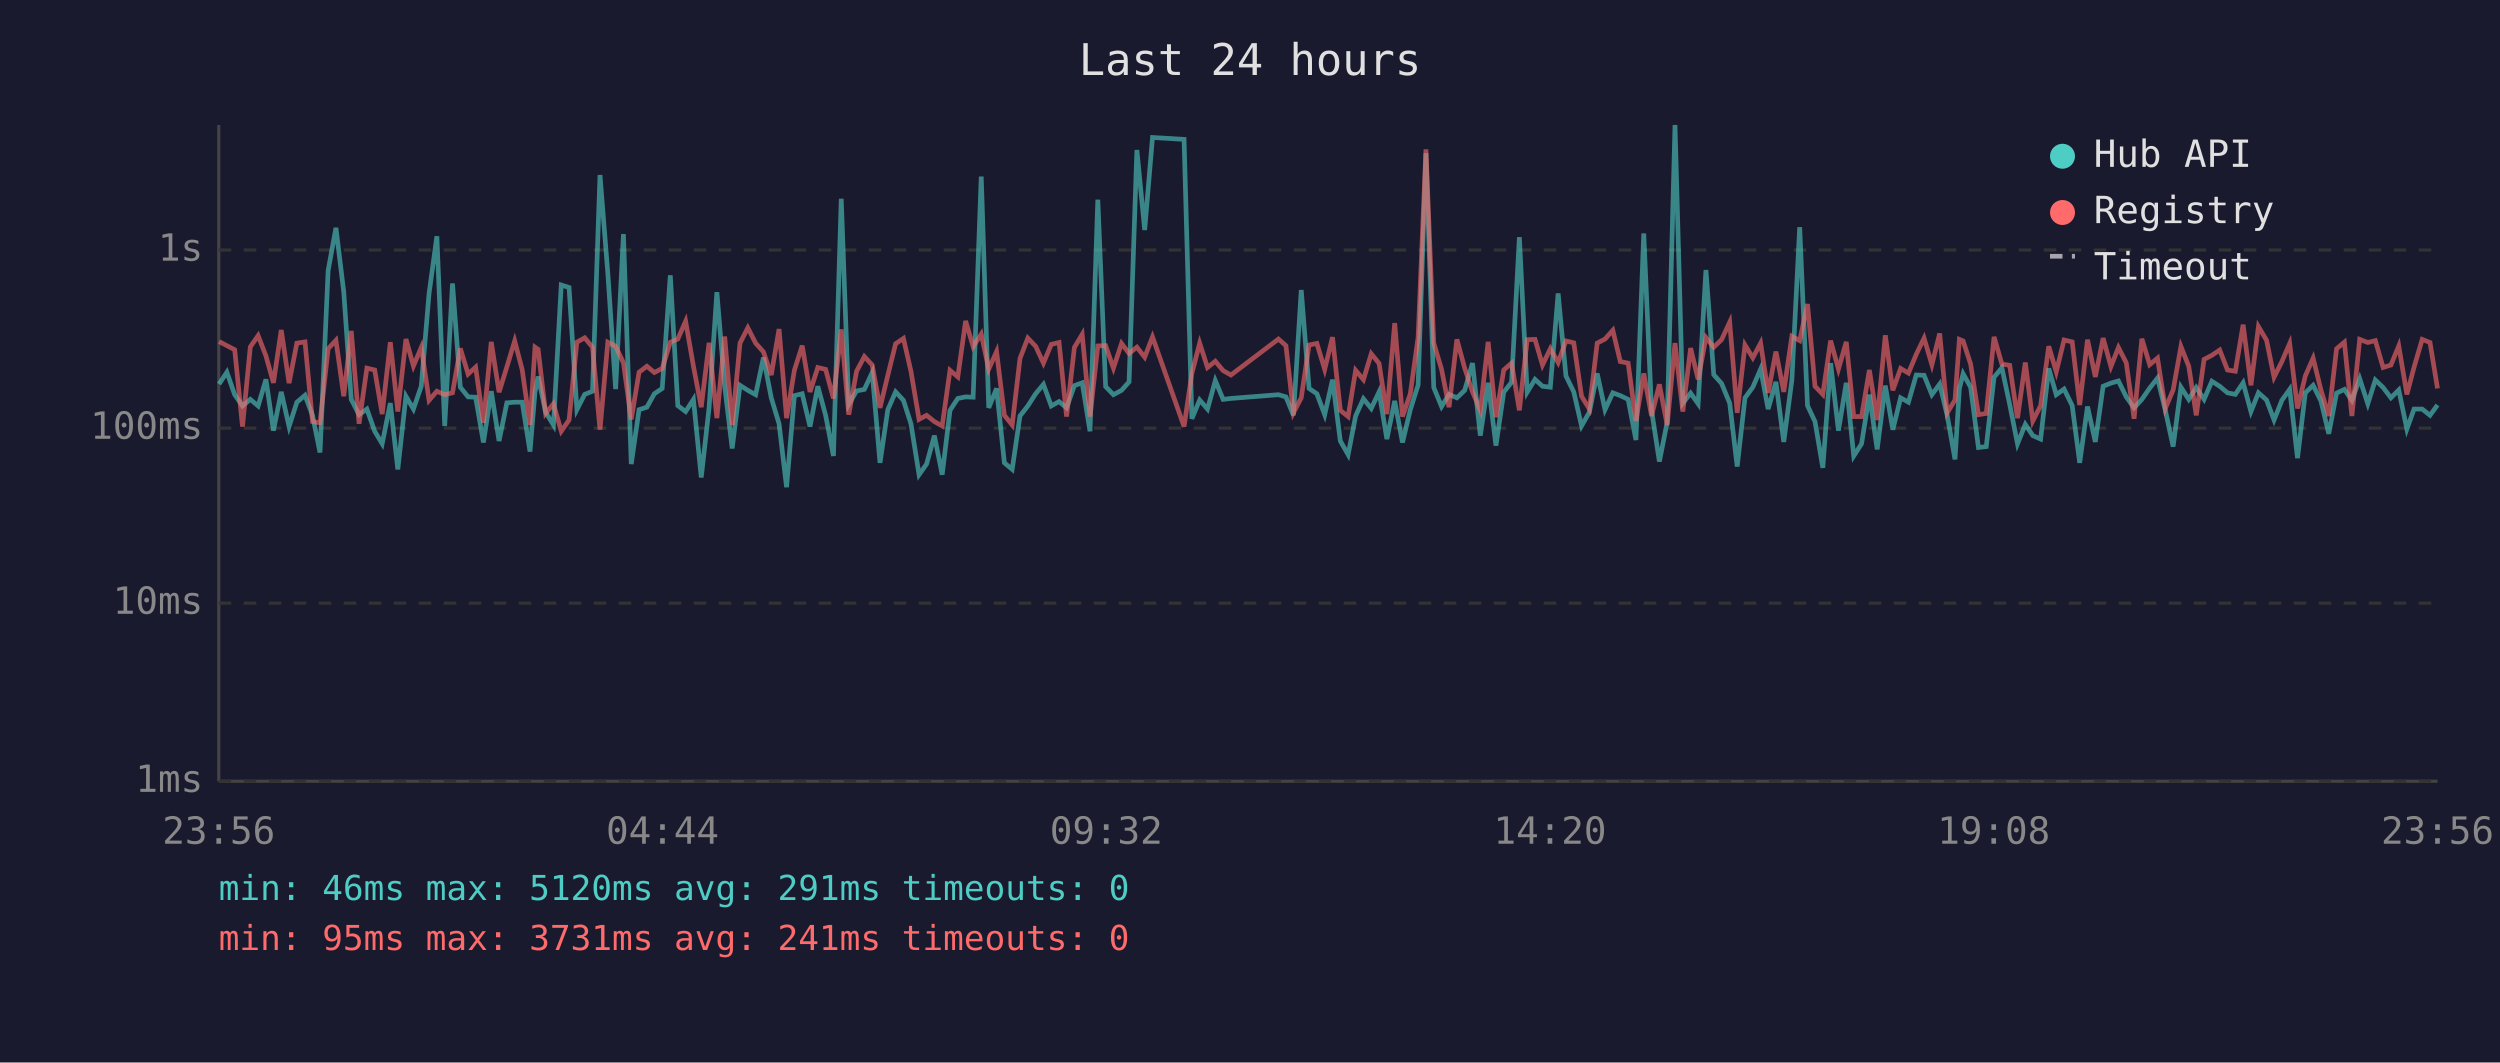
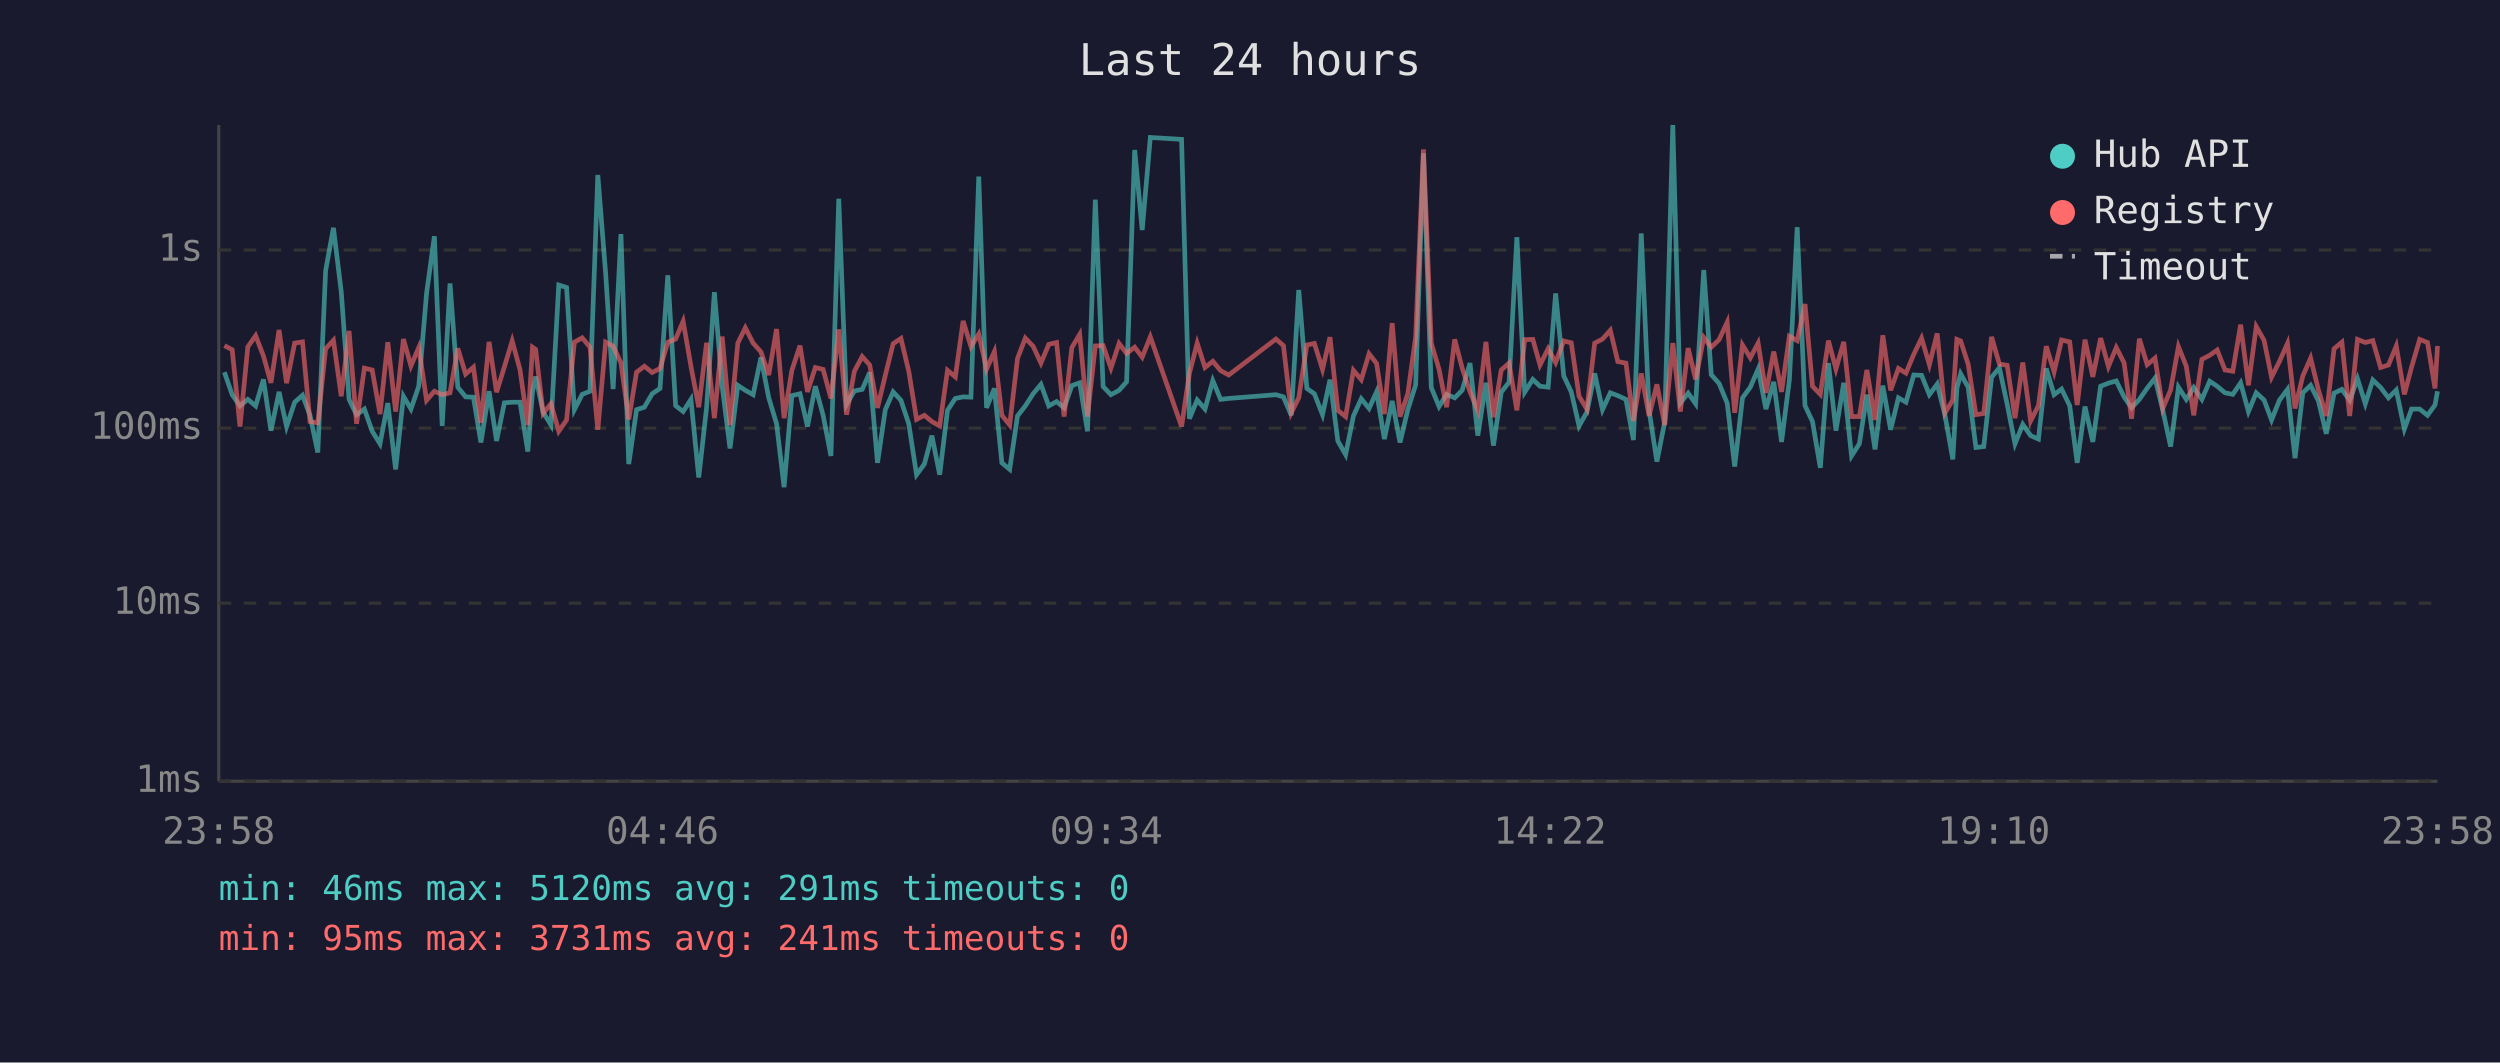
<svg xmlns="http://www.w3.org/2000/svg" viewBox="0 0 800 340" font-family="monospace" font-size="12">
  <rect width="800" height="340" fill="#1a1a2e" />
  <text x="400" y="24" fill="#e0e0e0" font-size="14" text-anchor="middle">Last 24 hours</text>
  <line x1="70" y1="40" x2="70" y2="250" stroke="#444" stroke-width="1" />
  <line x1="70" y1="250" x2="780" y2="250" stroke="#444" stroke-width="1" />
  <line x1="70" y1="250" x2="780" y2="250" stroke="#333" stroke-width="1" stroke-dasharray="4" />
  <text x="65" y="250" fill="#888" text-anchor="end" dominant-baseline="middle">1ms</text>
  <line x1="70" y1="193" x2="780" y2="193" stroke="#333" stroke-width="1" stroke-dasharray="4" />
  <text x="65" y="193" fill="#888" text-anchor="end" dominant-baseline="middle">10ms</text>
  <line x1="70" y1="137" x2="780" y2="137" stroke="#333" stroke-width="1" stroke-dasharray="4" />
  <text x="65" y="137" fill="#888" text-anchor="end" dominant-baseline="middle">100ms</text>
  <line x1="70" y1="80" x2="780" y2="80" stroke="#333" stroke-width="1" stroke-dasharray="4" />
  <text x="65" y="80" fill="#888" text-anchor="end" dominant-baseline="middle">1s</text>
-   <text x="70" y="270" fill="#888" text-anchor="middle">23:56</text>
-   <text x="212" y="270" fill="#888" text-anchor="middle">04:44</text>
-   <text x="354" y="270" fill="#888" text-anchor="middle">09:32</text>
-   <text x="496" y="270" fill="#888" text-anchor="middle">14:20</text>
-   <text x="638" y="270" fill="#888" text-anchor="middle">19:08</text>
-   <text x="780" y="270" fill="#888" text-anchor="middle">23:56</text>
-   <polyline points="70.1,122.9 72.6,119.1 75.1,126.3 77.6,129.9 80.1,127.8 82.6,129.9 85.1,121.4 87.5,137.8 90.0,125.4 92.5,136.5 95.0,128.7 97.6,126.5 100.0,132.9 102.4,144.8 105.0,86.6 107.5,72.9 110.0,93.4 112.4,127.8 114.9,132.7 117.4,130.9 119.9,138.0 122.3,142.0 124.9,129.0 127.3,150.2 129.9,126.8 132.3,130.9 134.8,123.6 137.3,93.9 139.8,75.6 142.3,136.3 144.8,90.7 147.3,123.9 149.8,127.0 152.2,127.1 154.7,141.6 157.2,125.2 159.7,141.1 162.2,128.9 164.7,128.7 167.1,128.7 169.6,144.5 171.2,125.4 172.2,120.5 174.6,131.9 177.1,136.0 179.6,91.2 182.1,92.0 184.6,131.1 187.1,126.2 189.6,125.2 192.0,56.0 194.5,87.4 197.0,124.5 199.5,74.9 202.0,148.5 204.5,131.1 207.0,130.3 209.4,126.0 211.9,124.3 214.5,88.1 216.9,129.8 219.4,131.7 221.9,127.8 224.4,152.8 226.9,130.5 229.4,93.5 231.9,123.6 234.3,143.5 236.8,123.3 239.3,124.9 241.8,126.3 244.3,114.4 246.8,127.3 249.3,135.6 251.7,155.9 254.2,126.6 256.7,126.0 259.2,136.5 261.7,123.6 264.2,132.9 266.7,145.9 269.2,63.6 271.6,129.4 274.1,125.1 276.6,124.6 279.1,119.2 281.6,148.1 284.1,131.1 286.6,125.4 289.1,128.1 291.5,135.6 294.1,151.9 296.5,148.5 299.0,139.4 301.5,151.9 304.0,131.3 306.5,127.5 309.0,127.0 311.4,127.1 314.0,56.5 316.4,130.5 318.9,124.3 321.4,148.1 323.9,150.2 326.4,133.1 328.9,129.9 331.4,126.0 333.9,123.0 336.4,129.9 338.9,128.5 341.3,130.5 343.8,123.4 346.3,122.5 348.8,138.0 351.3,63.9 353.8,123.7 356.3,126.3 358.9,124.9 361.3,122.2 363.8,48.0 366.3,73.6 368.8,44.0 378.9,44.6 381.4,134.0 383.9,128.0 386.4,130.9 388.9,121.8 391.4,127.8 393.9,127.5 409.1,126.3 411.5,127.0 413.9,132.9 416.4,92.8 418.9,124.3 421.4,126.0 423.9,132.7 426.4,121.5 428.9,141.1 431.4,145.5 433.8,133.1 436.3,127.6 438.8,130.7 441.3,125.4 443.8,140.5 446.3,128.3 448.8,141.6 451.3,131.1 453.8,123.2 456.3,49.0 458.8,124.0 461.3,130.1 463.7,126.2 466.2,127.3 468.7,124.9 471.2,116.2 473.7,139.4 476.2,122.5 478.7,142.6 481.2,125.5 483.7,122.3 486.2,75.9 488.7,125.5 491.2,121.4 493.6,123.6 496.1,123.9 498.6,93.9 501.1,120.3 503.6,125.4 506.1,136.3 508.6,131.9 511.1,119.5 513.6,131.1 516.1,125.7 518.5,126.6 521.0,127.8 523.5,140.8 526.0,74.7 528.5,131.3 531.0,147.7 533.5,135.1 536.0,40.0 538.5,129.0 541.0,125.8 543.4,129.2 545.9,86.4 548.4,119.9 550.9,122.7 553.5,129.0 555.9,149.3 558.4,127.3 560.9,123.9 563.4,118.1 565.8,130.9 568.3,122.2 570.8,141.4 573.4,121.6 575.9,72.7 578.4,129.8 580.8,134.9 583.3,149.7 585.8,116.2 588.3,137.8 590.8,122.5 593.2,145.9 595.7,142.0 598.2,126.3 600.7,143.8 603.3,123.4 605.7,137.5 608.2,127.3 610.7,128.7 613.2,120.0 615.7,120.1 618.2,126.3 620.7,122.9 623.1,132.9 625.6,147.0 627.0,124.3 628.2,119.6 630.6,123.9 633.1,143.2 635.6,142.9 638.1,120.7 640.6,117.7 643.1,129.4 645.6,142.0 648.1,135.8 650.5,139.4 653.0,140.5 655.6,117.9 658.0,126.3 660.5,124.5 663.1,129.8 665.5,148.1 668.0,130.1 670.5,141.4 673.0,123.6 675.5,122.6 677.9,121.9 680.4,127.0 682.9,130.5 685.4,127.8 687.9,124.2 690.4,121.0 692.9,131.3 695.4,142.9 697.9,123.9 700.4,127.8 702.8,124.0 705.3,127.8 707.8,122.0 710.3,123.6 712.8,125.7 715.3,126.2 717.8,122.5 720.3,131.7 722.7,125.7 725.3,128.0 727.7,134.4 730.2,128.1 732.7,124.6 735.2,146.6 737.7,125.7 740.2,123.3 742.7,128.3 745.2,138.8 747.7,125.8 750.2,124.6 752.6,128.1 755.1,121.2 757.7,129.2 760.1,121.6 762.6,124.0 765.1,127.3 767.6,124.8 770.2,137.3 772.5,130.9 775.1,130.9 777.6,132.9 780.0,129.6" fill="none" stroke="#4ecdc4" stroke-width="1.5" opacity="0.6" />
-   <polyline points="70.1,109.3 72.6,110.6 75.1,111.9 77.6,136.5 80.1,111.0 82.6,107.4 85.1,113.9 87.5,122.5 90.0,105.6 92.5,122.6 95.0,109.8 97.6,109.4 100.0,134.9 102.4,135.3 105.0,111.6 107.5,108.9 110.0,126.8 112.4,105.9 114.9,135.6 117.4,117.8 119.9,118.4 122.3,132.5 124.9,109.5 127.3,131.7 129.9,108.5 132.3,117.1 134.8,111.2 137.3,128.1 139.8,125.2 142.3,126.3 144.8,125.7 147.3,111.5 149.8,119.7 152.2,117.5 154.7,135.3 157.2,109.4 159.7,125.5 162.2,117.4 164.7,109.1 167.1,118.3 169.6,136.0 171.2,111.1 172.2,111.8 174.6,132.3 177.1,129.2 179.6,138.0 182.1,134.4 184.6,109.5 187.1,108.1 189.6,111.1 192.0,137.5 194.5,109.5 197.0,110.8 199.5,116.1 202.0,134.2 204.5,119.1 207.0,117.2 209.4,119.2 211.9,117.9 214.5,109.5 216.9,108.5 219.4,102.8 221.9,117.2 224.4,130.3 226.9,109.7 229.4,133.8 231.9,107.7 234.3,136.0 236.8,109.8 239.3,104.9 241.8,109.8 244.3,112.6 246.8,120.0 249.3,105.3 251.7,133.8 254.2,118.5 256.7,110.6 259.2,125.4 261.7,117.6 264.2,118.2 266.7,127.5 269.2,105.4 271.6,132.7 274.1,118.8 276.6,114.1 279.1,116.8 281.6,130.5 284.1,120.1 286.6,110.0 289.1,108.3 291.5,118.8 294.1,134.2 296.5,132.9 299.0,134.9 301.5,136.3 304.0,118.5 306.5,120.6 309.0,102.7 311.4,110.9 314.0,106.9 316.4,118.1 318.9,112.5 321.4,132.9 323.9,136.0 326.4,114.7 328.9,108.2 331.4,110.8 333.9,116.2 336.4,110.2 338.9,109.6 341.3,133.3 343.8,111.2 346.3,107.0 348.8,133.3 351.3,110.7 353.8,110.6 356.3,117.8 358.9,109.9 361.3,113.1 363.8,111.1 366.3,114.3 368.8,107.8 378.9,136.5 381.4,119.5 383.9,109.8 386.4,117.6 388.9,115.6 391.4,118.6 393.9,120.0 409.1,108.5 411.5,110.6 413.9,132.1 416.4,127.3 418.9,110.4 421.4,109.9 423.9,118.2 426.4,107.9 428.9,131.3 431.4,133.3 433.8,118.5 436.3,121.5 438.8,113.2 441.3,116.3 443.8,132.5 446.3,103.4 448.8,133.3 451.3,126.0 453.8,107.9 456.3,47.8 458.8,109.8 461.3,118.2 463.7,130.3 466.2,108.6 468.7,117.8 471.2,125.4 473.7,131.3 476.2,109.4 478.7,133.5 481.2,118.4 483.7,116.2 486.2,131.3 488.7,108.7 491.2,108.6 493.6,116.8 496.1,111.6 498.6,116.0 501.1,109.1 503.6,109.7 506.1,126.8 508.6,130.9 511.1,109.8 513.6,108.5 516.1,105.7 518.5,115.7 521.0,116.2 523.5,134.7 526.0,119.5 528.5,133.1 531.0,123.0 533.5,136.0 536.0,109.8 538.5,131.7 541.0,111.4 543.4,121.4 545.9,108.0 548.4,111.1 550.9,108.7 553.5,103.1 555.9,132.1 558.4,110.4 560.9,114.5 563.4,109.8 565.8,125.7 568.3,112.5 570.8,125.4 573.4,107.6 575.9,109.0 578.4,97.3 580.8,123.6 583.3,126.2 585.8,109.0 588.3,118.1 590.8,109.4 593.2,133.3 595.7,133.3 598.2,118.4 600.7,134.4 603.3,107.3 605.7,124.9 608.2,117.9 610.7,119.4 613.2,113.4 615.7,108.2 618.2,116.7 620.7,106.7 623.1,132.1 625.6,128.0 627.0,108.6 628.2,109.1 630.6,116.5 633.1,132.7 635.6,132.3 638.1,107.8 640.6,116.5 643.1,116.9 645.6,133.8 648.1,116.0 650.5,134.7 653.0,129.8 655.6,110.8 658.0,119.0 660.5,108.8 663.1,109.4 665.5,129.6 668.0,108.7 670.5,120.6 673.0,108.2 675.5,117.3 677.9,111.2 680.4,116.1 682.9,134.0 685.4,108.4 687.9,116.7 690.4,114.6 692.9,130.7 695.4,124.8 697.9,110.9 700.4,117.2 702.8,132.9 705.3,115.0 707.8,113.7 710.3,112.0 712.8,118.4 715.3,118.8 717.8,103.9 720.3,123.3 722.7,104.5 725.3,108.9 727.7,120.7 730.2,115.7 732.7,109.9 735.2,130.7 737.7,120.3 740.2,114.6 742.7,124.8 745.2,133.1 747.7,111.6 750.2,109.5 752.6,133.1 755.1,108.6 757.7,109.6 760.1,109.0 762.6,117.6 765.1,116.8 767.6,110.7 770.2,126.2 772.5,117.5 775.1,108.6 777.6,109.6 780.0,124.3" fill="none" stroke="#ff6b6b" stroke-width="1.5" opacity="0.6" />
+   <text x="70" y="270" fill="#888" text-anchor="middle">23:58</text>
+   <text x="212" y="270" fill="#888" text-anchor="middle">04:46</text>
+   <text x="354" y="270" fill="#888" text-anchor="middle">09:34</text>
+   <text x="496" y="270" fill="#888" text-anchor="middle">14:22</text>
+   <text x="638" y="270" fill="#888" text-anchor="middle">19:10</text>
+   <text x="780" y="270" fill="#888" text-anchor="middle">23:58</text>
+   <polyline points="71.8,119.1 74.3,126.3 76.8,129.9 79.3,127.8 81.8,129.9 84.3,121.4 86.7,137.8 89.3,125.4 91.7,136.5 94.3,128.7 96.8,126.5 99.2,132.9 101.7,144.8 104.2,86.6 106.7,72.9 109.2,93.4 111.7,127.8 114.1,132.7 116.6,130.9 119.1,138.0 121.6,142.0 124.1,129.0 126.6,150.2 129.1,126.8 131.5,130.9 134.0,123.6 136.5,93.9 139.0,75.6 141.5,136.3 144.0,90.7 146.5,123.9 149.0,127.0 151.5,127.1 153.9,141.6 156.5,125.2 158.9,141.1 161.4,128.9 163.9,128.7 166.4,128.7 168.9,144.5 170.4,125.4 171.4,120.5 173.8,131.9 176.3,136.0 178.8,91.2 181.3,92.0 183.8,131.1 186.3,126.2 188.8,125.2 191.3,56.0 193.8,87.4 196.2,124.5 198.7,74.9 201.2,148.5 203.7,131.1 206.2,130.3 208.7,126.0 211.2,124.3 213.7,88.1 216.2,129.8 218.6,131.7 221.1,127.8 223.6,152.8 226.1,130.5 228.6,93.5 231.1,123.6 233.6,143.5 236.1,123.3 238.5,124.9 241.0,126.3 243.5,114.4 246.0,127.3 248.5,135.6 250.9,155.9 253.4,126.6 256.0,126.0 258.4,136.5 260.9,123.6 263.4,132.9 265.9,145.9 268.4,63.6 270.9,129.4 273.4,125.1 275.9,124.6 278.3,119.2 280.8,148.1 283.3,131.1 285.8,125.4 288.3,128.1 290.8,135.6 293.3,151.9 295.8,148.5 298.2,139.4 300.7,151.9 303.2,131.3 305.7,127.5 308.2,127.0 310.7,127.1 313.2,56.5 315.7,130.5 318.2,124.3 320.6,148.1 323.1,150.2 325.6,133.1 328.1,129.9 330.6,126.0 333.1,123.0 335.6,129.9 338.1,128.5 340.5,130.5 343.0,123.4 345.5,122.5 348.0,138.0 350.5,63.9 353.0,123.7 355.5,126.3 358.1,124.9 360.5,122.2 363.1,48.0 365.5,73.6 368.1,44.0 378.1,44.6 380.6,134.0 383.1,128.0 385.6,130.9 388.1,121.8 390.6,127.8 393.2,127.5 408.3,126.3 410.7,127.0 413.2,132.9 415.6,92.8 418.2,124.3 420.6,126.0 423.2,132.7 425.6,121.5 428.1,141.1 430.6,145.5 433.1,133.1 435.6,127.6 438.1,130.7 440.5,125.4 443.0,140.5 445.5,128.3 448.0,141.6 450.5,131.1 453.0,123.2 455.5,49.0 458.0,124.0 460.5,130.1 462.9,126.2 465.5,127.3 467.9,124.9 470.4,116.2 472.9,139.4 475.5,122.5 477.9,142.6 480.4,125.5 482.9,122.3 485.4,75.9 487.9,125.5 490.5,121.4 492.8,123.6 495.4,123.9 497.8,93.9 500.4,120.3 502.8,125.4 505.3,136.3 507.8,131.9 510.3,119.5 512.8,131.1 515.3,125.7 517.7,126.6 520.3,127.8 522.7,140.8 525.2,74.7 527.7,131.3 530.2,147.7 532.7,135.1 535.3,40.0 537.7,129.0 540.2,125.8 542.6,129.2 545.2,86.4 547.6,119.9 550.1,122.7 552.7,129.0 555.1,149.3 557.6,127.3 560.1,123.9 562.6,118.1 565.1,130.9 567.6,122.2 570.1,141.4 572.6,121.6 575.1,72.7 577.6,129.8 580.0,134.9 582.5,149.7 585.1,116.2 587.5,137.8 590.0,122.5 592.5,145.9 595.0,142.0 597.4,126.3 600.0,143.8 602.5,123.4 605.0,137.5 607.5,127.3 609.9,128.7 612.4,120.0 614.9,120.1 617.4,126.3 619.9,122.9 622.4,132.9 624.9,147.0 626.2,124.3 627.4,119.6 629.8,123.9 632.3,143.2 634.8,142.9 637.3,120.7 639.8,117.7 642.3,129.4 644.8,142.0 647.3,135.8 649.8,139.4 652.3,140.5 654.8,117.9 657.3,126.3 659.7,124.5 662.3,129.8 664.7,148.1 667.2,130.1 669.7,141.4 672.2,123.6 674.7,122.6 677.2,121.9 679.7,127.0 682.1,130.5 684.6,127.8 687.1,124.2 689.6,121.0 692.1,131.3 694.6,142.9 697.1,123.9 699.6,127.8 702.0,124.0 704.6,127.8 707.1,122.0 709.5,123.6 712.0,125.7 714.5,126.2 717.0,122.5 719.5,131.7 722.0,125.7 724.5,128.0 726.9,134.4 729.4,128.1 732.0,124.6 734.4,146.6 736.9,125.7 739.4,123.3 741.9,128.3 744.4,138.8 746.9,125.8 749.4,124.6 751.9,128.1 754.4,121.2 756.9,129.2 759.3,121.6 761.8,124.0 764.3,127.3 766.8,124.8 769.4,137.3 771.7,130.9 774.3,130.9 776.8,132.9 779.2,129.6 780.0,125.2" fill="none" stroke="#4ecdc4" stroke-width="1.5" opacity="0.6" />
+   <polyline points="71.8,110.6 74.3,111.9 76.8,136.5 79.3,111.0 81.8,107.4 84.3,113.9 86.7,122.5 89.3,105.6 91.7,122.6 94.3,109.8 96.8,109.4 99.2,134.9 101.7,135.3 104.2,111.6 106.7,108.9 109.2,126.8 111.7,105.9 114.1,135.6 116.6,117.8 119.1,118.4 121.6,132.5 124.1,109.5 126.6,131.7 129.1,108.5 131.5,117.1 134.0,111.2 136.5,128.1 139.0,125.2 141.5,126.3 144.0,125.7 146.5,111.5 149.0,119.7 151.5,117.5 153.9,135.3 156.5,109.4 158.9,125.5 161.4,117.4 163.9,109.1 166.4,118.3 168.9,136.0 170.4,111.1 171.4,111.8 173.8,132.3 176.3,129.2 178.8,138.0 181.3,134.4 183.8,109.5 186.3,108.1 188.8,111.1 191.3,137.5 193.8,109.5 196.2,110.8 198.7,116.1 201.2,134.2 203.7,119.1 206.2,117.2 208.7,119.2 211.2,117.9 213.7,109.5 216.2,108.5 218.6,102.8 221.1,117.2 223.6,130.3 226.1,109.7 228.6,133.8 231.1,107.7 233.6,136.0 236.1,109.8 238.5,104.9 241.0,109.8 243.5,112.6 246.0,120.0 248.5,105.3 250.9,133.8 253.4,118.5 256.0,110.6 258.4,125.4 260.9,117.6 263.4,118.2 265.9,127.5 268.4,105.4 270.9,132.7 273.4,118.8 275.9,114.1 278.3,116.8 280.8,130.5 283.3,120.1 285.8,110.0 288.3,108.3 290.8,118.8 293.3,134.2 295.8,132.9 298.2,134.9 300.7,136.3 303.2,118.5 305.7,120.6 308.2,102.7 310.7,110.9 313.2,106.9 315.7,118.1 318.2,112.5 320.6,132.9 323.1,136.0 325.6,114.7 328.1,108.2 330.6,110.8 333.1,116.2 335.6,110.2 338.1,109.6 340.5,133.3 343.0,111.2 345.5,107.0 348.0,133.3 350.5,110.7 353.0,110.6 355.5,117.8 358.1,109.9 360.5,113.1 363.1,111.1 365.5,114.3 368.1,107.8 378.1,136.5 380.6,119.5 383.1,109.8 385.6,117.6 388.1,115.6 390.6,118.6 393.2,120.0 408.3,108.5 410.7,110.6 413.2,132.1 415.6,127.3 418.2,110.4 420.6,109.9 423.2,118.2 425.6,107.9 428.1,131.3 430.6,133.3 433.1,118.5 435.6,121.5 438.1,113.2 440.5,116.3 443.0,132.5 445.5,103.4 448.0,133.3 450.5,126.0 453.0,107.9 455.5,47.8 458.0,109.8 460.5,118.2 462.9,130.3 465.5,108.6 467.9,117.8 470.4,125.4 472.9,131.3 475.5,109.4 477.9,133.5 480.4,118.4 482.9,116.2 485.4,131.3 487.9,108.7 490.5,108.6 492.8,116.8 495.4,111.6 497.8,116.0 500.4,109.1 502.8,109.7 505.3,126.8 507.8,130.9 510.3,109.8 512.8,108.5 515.3,105.7 517.7,115.7 520.3,116.2 522.7,134.7 525.2,119.5 527.7,133.1 530.2,123.0 532.7,136.0 535.3,109.8 537.7,131.7 540.2,111.4 542.6,121.4 545.2,108.0 547.6,111.1 550.1,108.7 552.7,103.1 555.1,132.1 557.6,110.4 560.1,114.5 562.6,109.8 565.1,125.7 567.6,112.5 570.1,125.4 572.6,107.6 575.1,109.0 577.6,97.3 580.0,123.6 582.5,126.2 585.1,109.0 587.5,118.1 590.0,109.4 592.5,133.3 595.0,133.3 597.4,118.4 600.0,134.4 602.5,107.3 605.0,124.9 607.5,117.9 609.9,119.4 612.4,113.4 614.9,108.2 617.4,116.7 619.9,106.7 622.4,132.1 624.9,128.0 626.2,108.6 627.4,109.1 629.8,116.5 632.3,132.7 634.8,132.3 637.3,107.8 639.8,116.5 642.3,116.9 644.8,133.8 647.3,116.0 649.8,134.7 652.3,129.8 654.8,110.8 657.3,119.0 659.7,108.8 662.3,109.4 664.7,129.6 667.2,108.7 669.7,120.6 672.2,108.2 674.7,117.3 677.2,111.2 679.7,116.1 682.1,134.0 684.6,108.4 687.1,116.7 689.6,114.6 692.1,130.7 694.6,124.8 697.1,110.9 699.6,117.2 702.0,132.9 704.6,115.0 707.1,113.7 709.5,112.0 712.0,118.4 714.5,118.8 717.0,103.9 719.5,123.3 722.0,104.5 724.5,108.9 726.9,120.7 729.4,115.7 732.0,109.9 734.4,130.7 736.9,120.3 739.4,114.6 741.9,124.8 744.4,133.1 746.9,111.6 749.4,109.5 751.9,133.1 754.4,108.6 756.9,109.6 759.3,109.0 761.8,117.6 764.3,116.8 766.8,110.7 769.4,126.2 771.7,117.5 774.3,108.6 776.8,109.6 779.2,124.3 780.0,110.7" fill="none" stroke="#ff6b6b" stroke-width="1.5" opacity="0.6" />
  <circle cx="660" cy="50" r="4" fill="#4ecdc4" />
  <text x="670" y="50" fill="#e0e0e0" dominant-baseline="middle">Hub API</text>
  <circle cx="660" cy="68" r="4" fill="#ff6b6b" />
  <text x="670" y="68" fill="#e0e0e0" dominant-baseline="middle">Registry</text>
  <line x1="656" y1="82" x2="664" y2="82" stroke="#e0e0e0" stroke-width="1.5" stroke-dasharray="4,3" opacity="0.7" />
  <text x="670" y="86" fill="#e0e0e0" dominant-baseline="middle">Timeout</text>
  <text x="70" y="288" fill="#4ecdc4" font-size="11">min: 46ms  max: 5120ms  avg: 291ms  timeouts: 0</text>
  <text x="70" y="304" fill="#ff6b6b" font-size="11">min: 95ms  max: 3731ms  avg: 241ms  timeouts: 0</text>
</svg>
